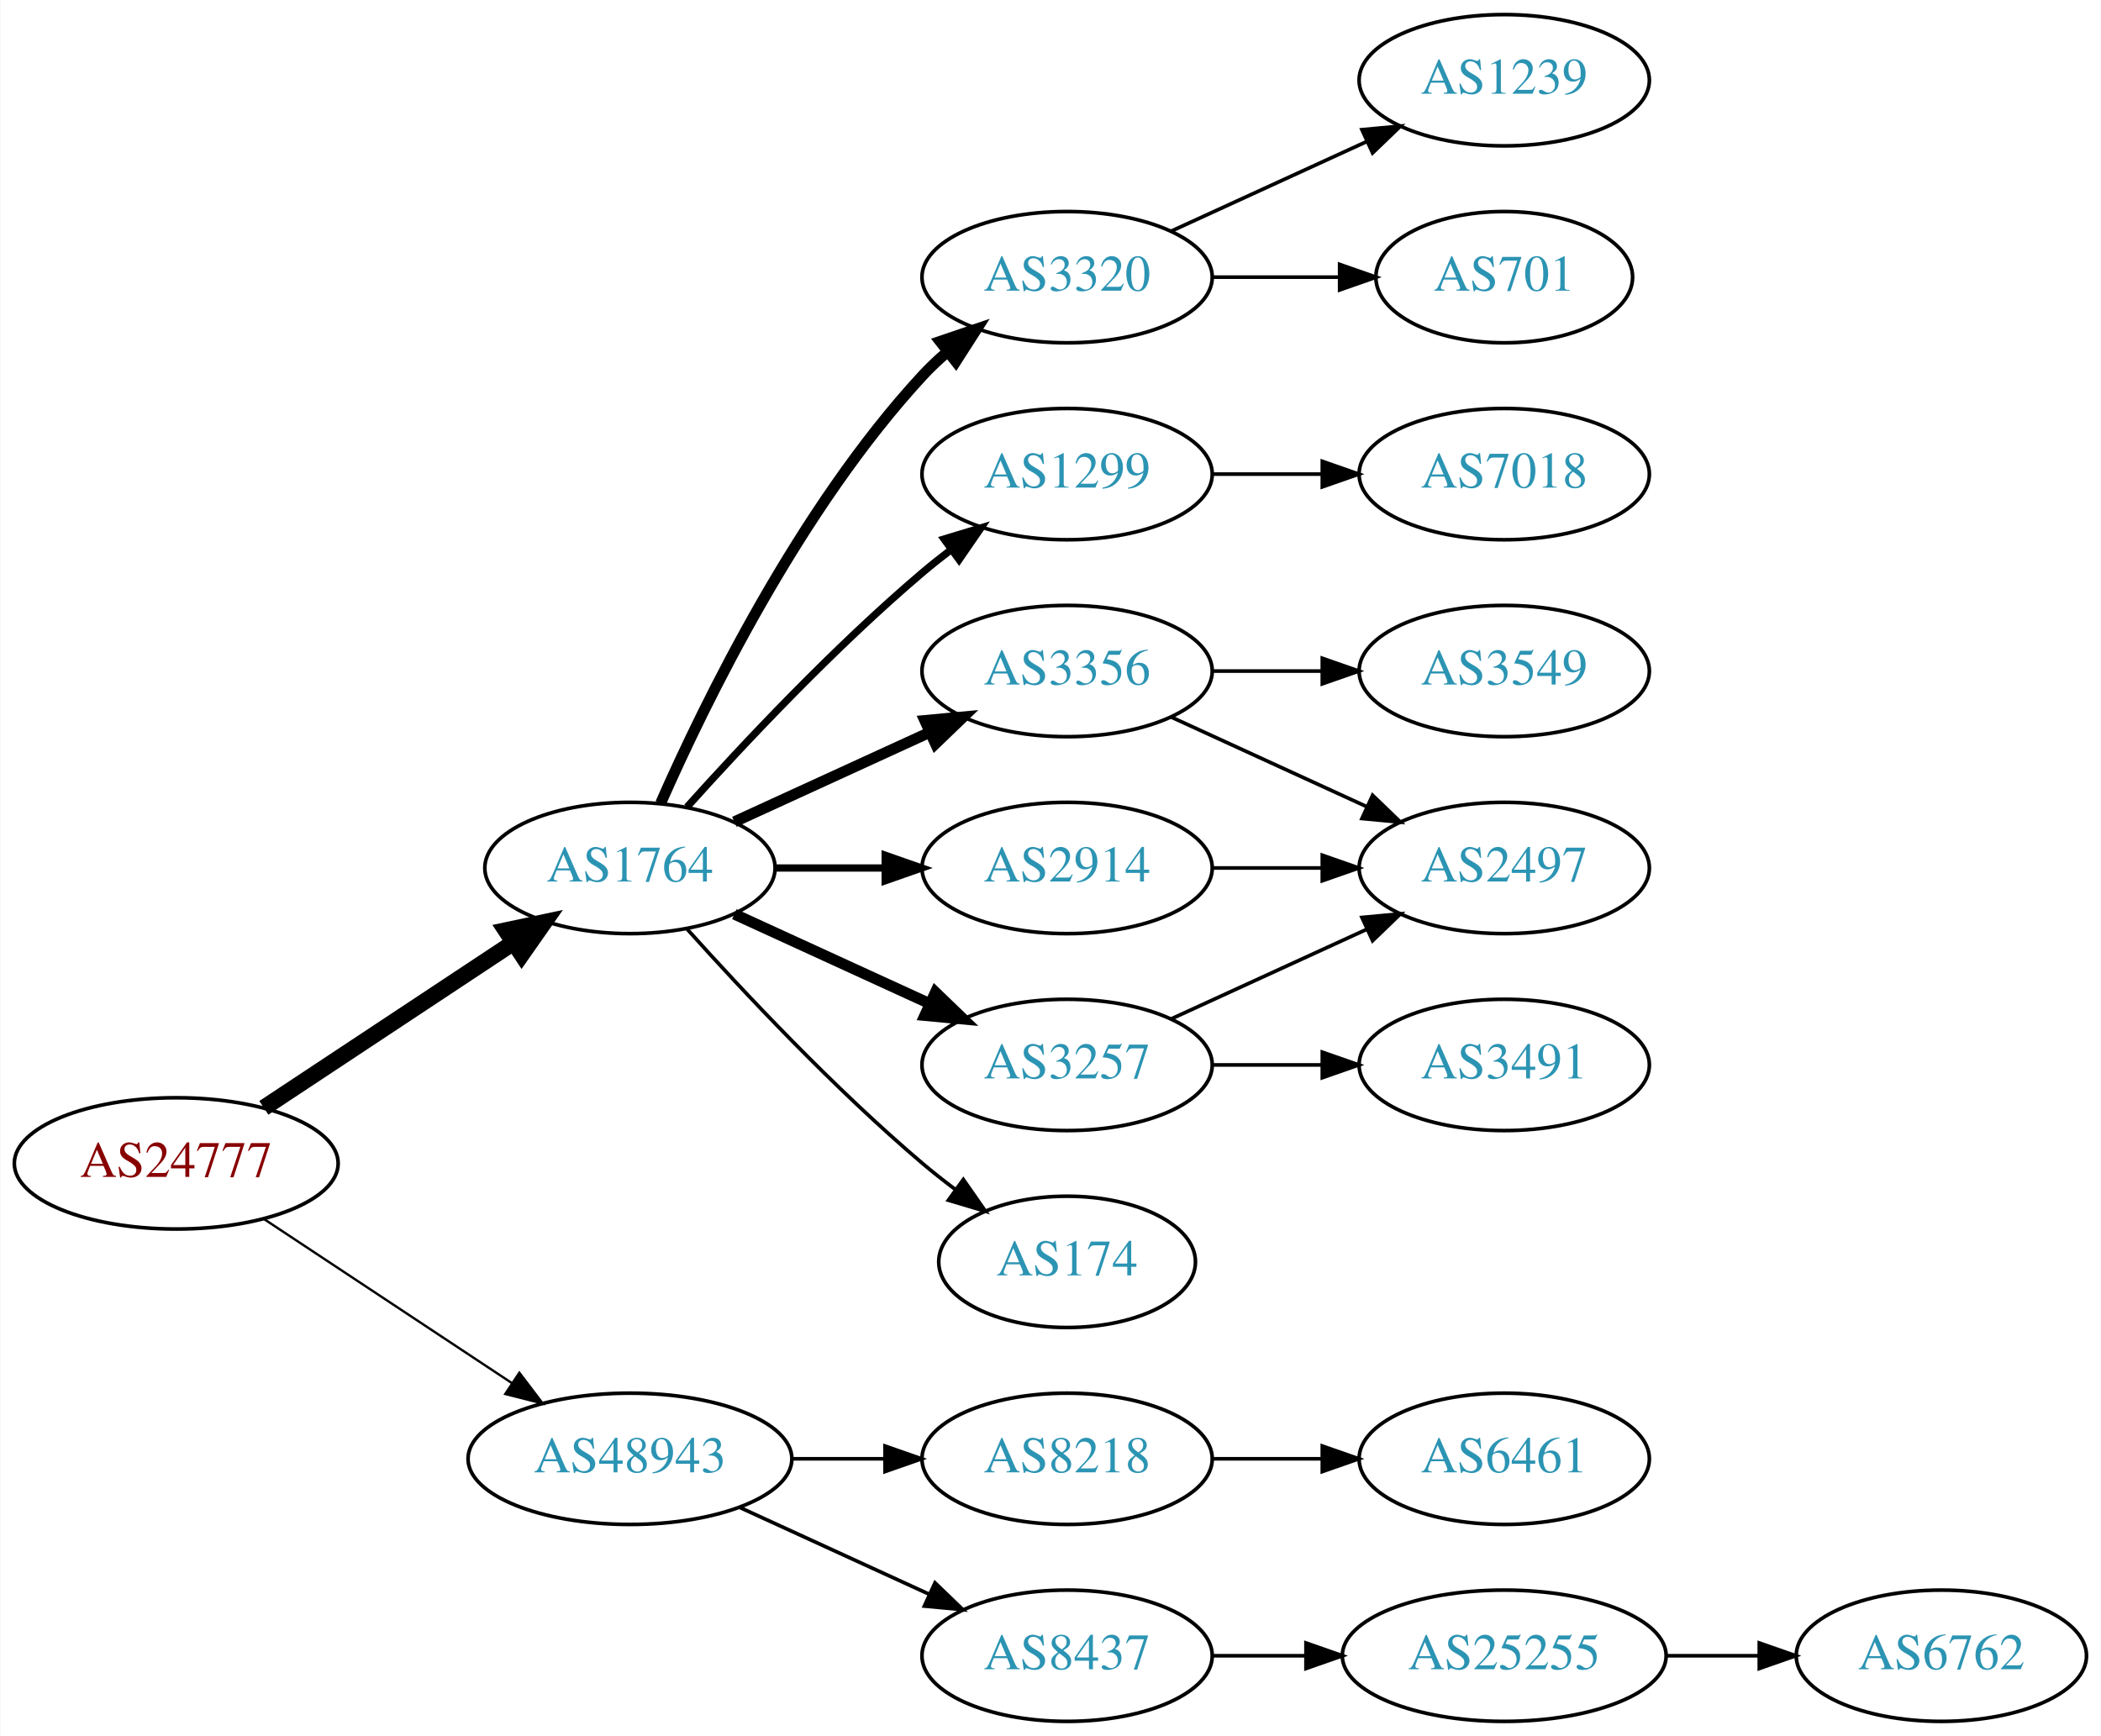
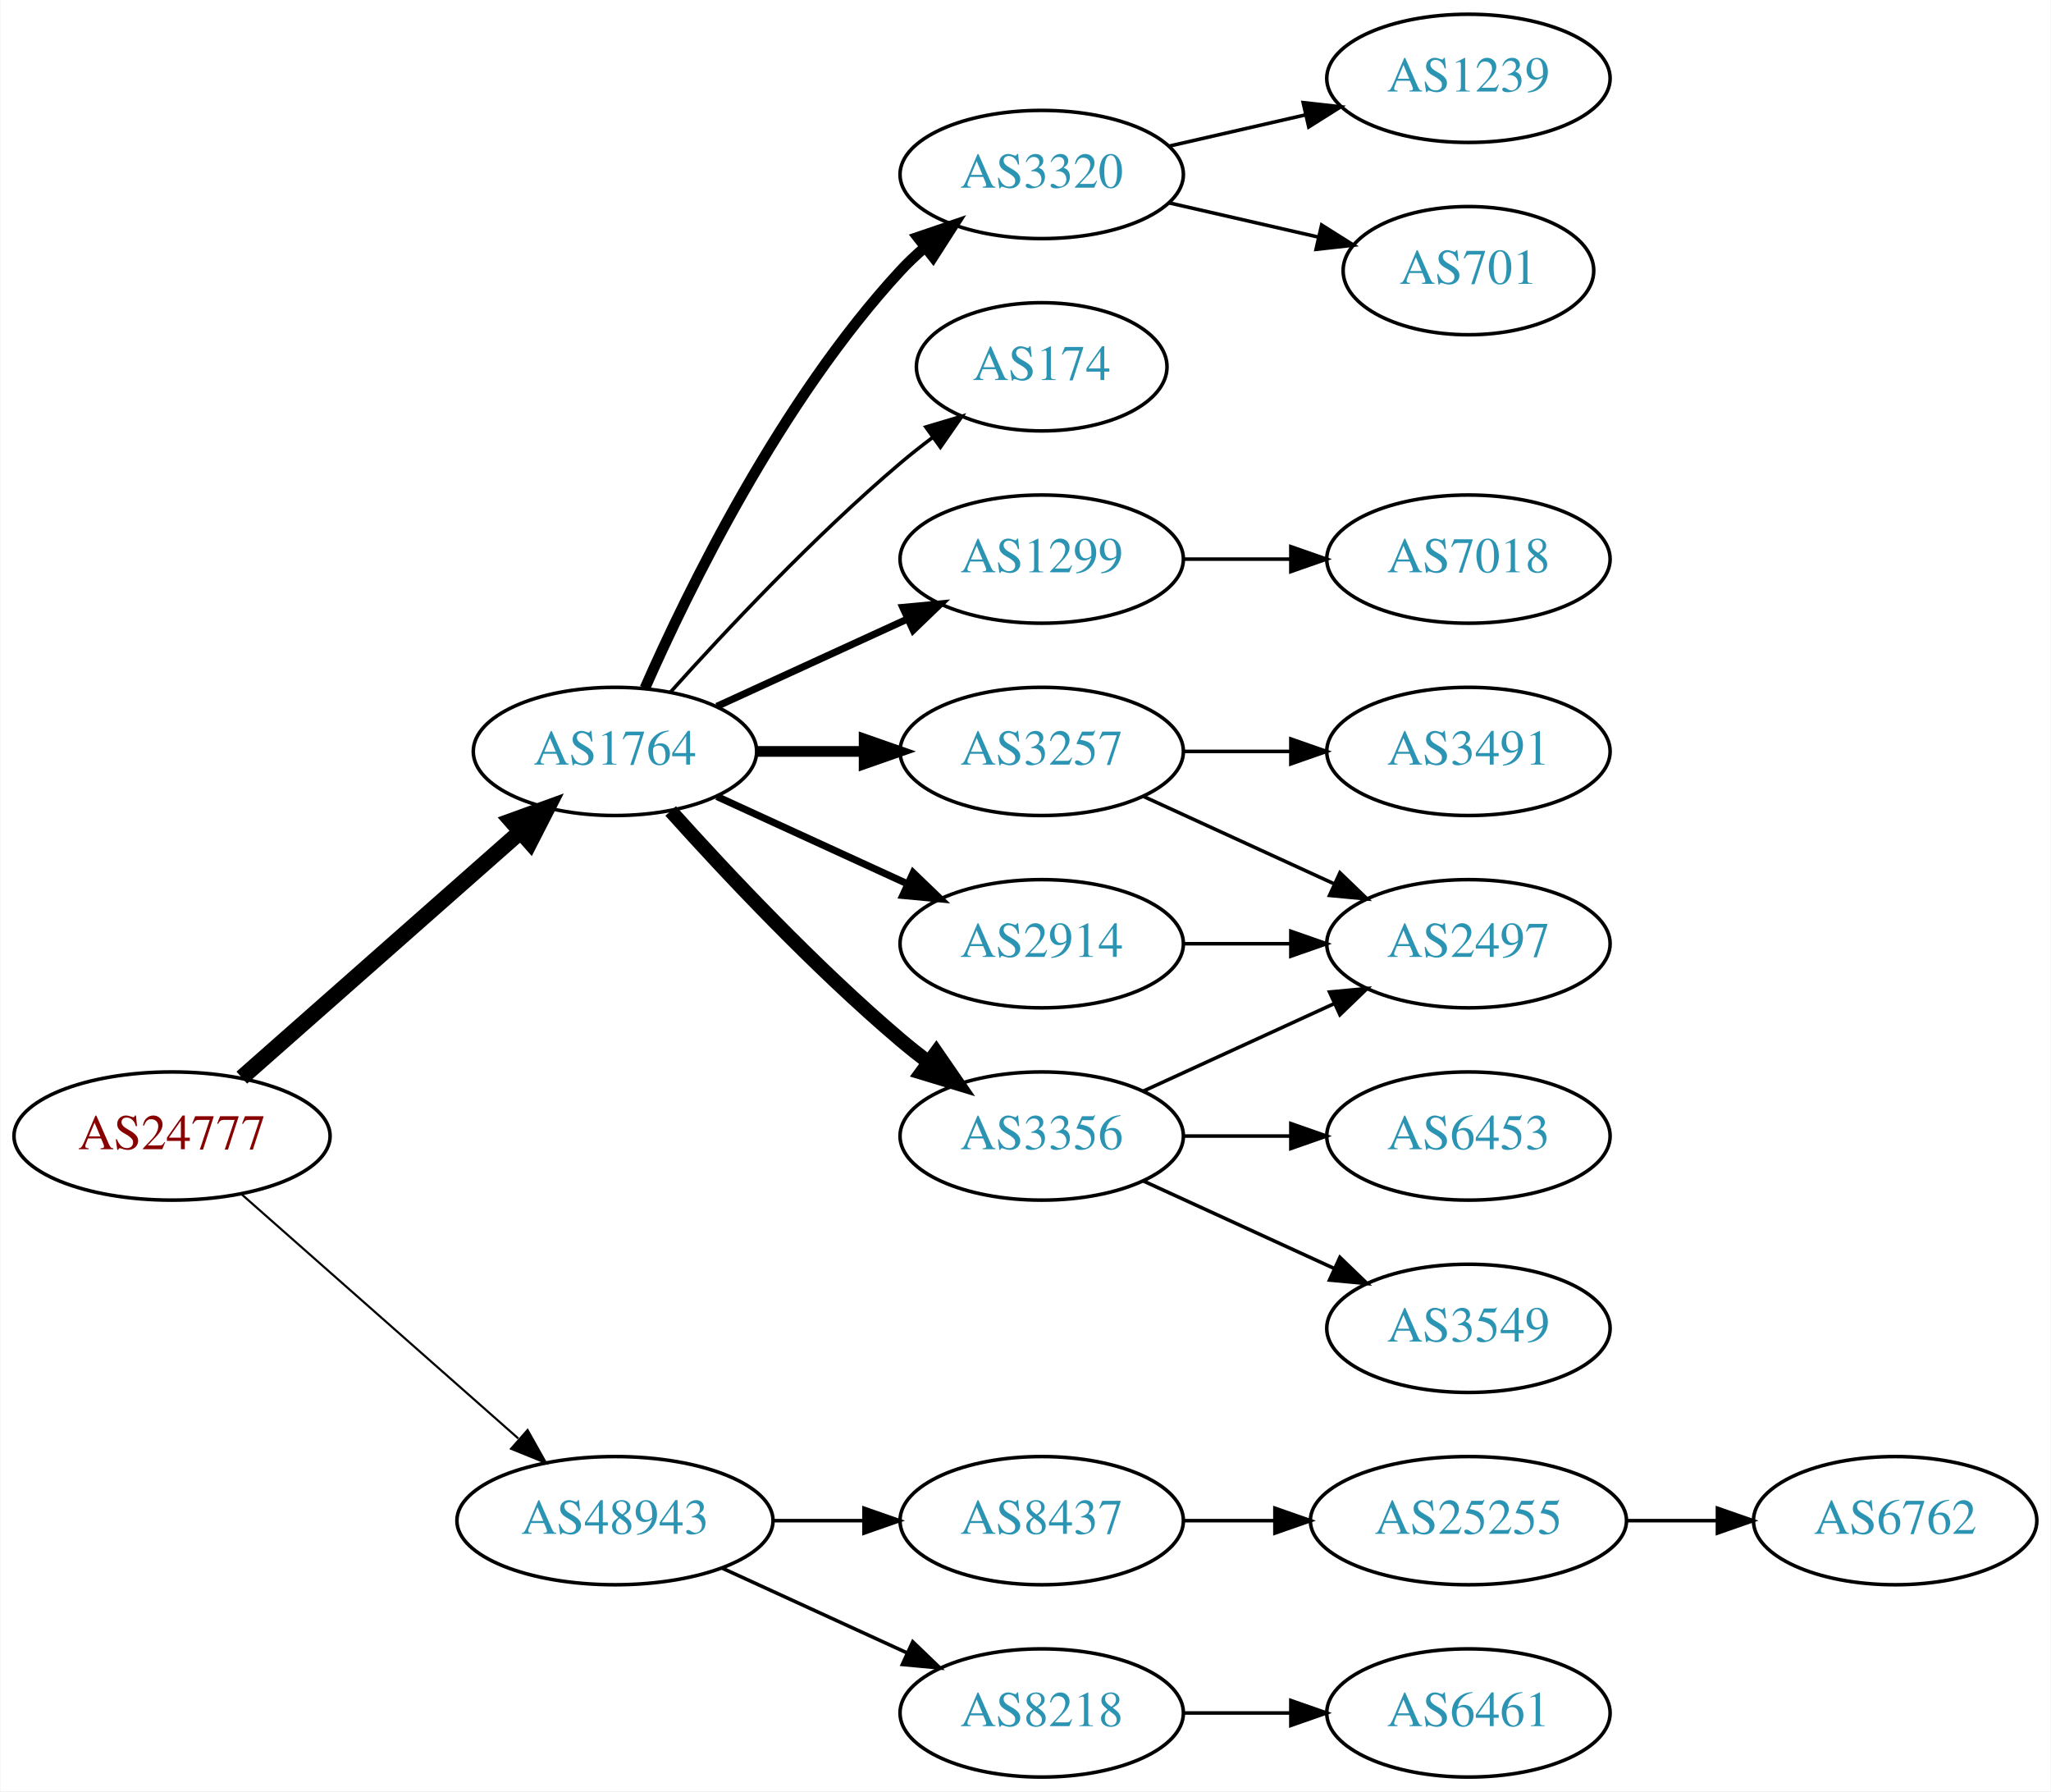
- <svg xmlns="http://www.w3.org/2000/svg" xmlns:xlink="http://www.w3.org/1999/xlink" width="576pt" height="476pt" viewBox="0.00 0.00 575.76 476.00">
-   <g id="graph0" class="graph" transform="scale(1 1) rotate(0) translate(4 472)">
-     <polygon fill="white" stroke="none" points="-4,4 -4,-472 571.762,-472 571.762,4 -4,4" />
+ <svg xmlns="http://www.w3.org/2000/svg" xmlns:xlink="http://www.w3.org/1999/xlink" width="576pt" height="503pt" viewBox="0.00 0.00 575.76 503.00">
+   <g id="graph0" class="graph" transform="scale(1 1) rotate(0) translate(4 499)">
+     <polygon fill="white" stroke="none" points="-4,4 -4,-499 571.762,-499 571.762,4 -4,4" />
    <g id="node1" class="node">
      <g id="a_node1">
        <a xlink:href="/asn/24777" xlink:title="AS24777 ~ CTBTO-AS [AT]">
-           <ellipse fill="#ffffff" stroke="black" cx="44.196" cy="-153" rx="44.393" ry="18" />
-           <text text-anchor="middle" x="44.196" y="-149.3" font-family="Times,serif" font-size="14.00" fill="#880000">AS24777</text>
+           <ellipse fill="#ffffff" stroke="black" cx="44.196" cy="-180" rx="44.393" ry="18" />
+           <text text-anchor="middle" x="44.196" y="-176.3" font-family="Times,serif" font-size="14.00" fill="#880000">AS24777</text>
        </a>
      </g>
    </g>
    <g id="node2" class="node">
      <g id="a_node2">
        <a xlink:href="/asn/1764" xlink:title="AS1764 ~ NEXTLAYER-AS [AT]">
-           <ellipse fill="#ffffff" stroke="black" cx="168.588" cy="-234" rx="39.794" ry="18" />
-           <text text-anchor="middle" x="168.588" y="-230.3" font-family="Times,serif" font-size="14.00" fill="#2c94b3">AS1764</text>
+           <ellipse fill="#ffffff" stroke="black" cx="168.588" cy="-288" rx="39.794" ry="18" />
+           <text text-anchor="middle" x="168.588" y="-284.3" font-family="Times,serif" font-size="14.00" fill="#2c94b3">AS1764</text>
        </a>
      </g>
    </g>
    <g id="edge1" class="edge">
-       <path fill="none" stroke="black" stroke-width="4.5" d="M68.217,-168.235C87.571,-181.044 115.406,-199.466 136.696,-213.555" />
-       <polygon fill="black" stroke="black" stroke-width="4.5" points="134.572,-216.871 145.084,-219.107 138.918,-210.304 134.572,-216.871" />
+       <path fill="none" stroke="black" stroke-width="4.5" d="M63.785,-196.403C84.602,-214.772 118.478,-244.665 141.838,-265.278" />
+       <polygon fill="black" stroke="black" stroke-width="4.5" points="139.52,-268.484 149.623,-272.148 144.73,-262.579 139.52,-268.484" />
    </g>
    <g id="node3" class="node">
      <g id="a_node3">
        <a xlink:href="/asn/48943" xlink:title="AS48943 ~ KAPPER NETWORK-COMMUNICATIONS GmbH [AT]">
          <ellipse fill="#ffffff" stroke="black" cx="168.588" cy="-72" rx="44.393" ry="18" />
          <text text-anchor="middle" x="168.588" y="-68.3" font-family="Times,serif" font-size="14.00" fill="#2c94b3">AS48943</text>
        </a>
      </g>
    </g>
    <g id="edge2" class="edge">
-       <path fill="none" stroke="black" stroke-width="0.643" d="M68.217,-137.765C87.449,-125.037 115.056,-106.766 136.294,-92.711" />
-       <polygon fill="black" stroke="black" stroke-width="0.643" points="138.263,-95.605 144.67,-87.167 134.4,-89.767 138.263,-95.605" />
+       <path fill="none" stroke="black" stroke-width="0.6" d="M63.785,-163.597C84.482,-145.333 118.089,-115.678 141.434,-95.079" />
+       <polygon fill="black" stroke="black" stroke-width="0.6" points="144.043,-97.444 149.226,-88.203 139.412,-92.195 144.043,-97.444" />
    </g>
    <g id="node4" class="node">
      <g id="a_node4">
        <a xlink:href="/asn/1299" xlink:title="AS1299 ~ Telia Carrier [EU]">
          <ellipse fill="#ffffff" stroke="black" cx="288.431" cy="-342" rx="39.794" ry="18" />
          <text text-anchor="middle" x="288.431" y="-338.3" font-family="Times,serif" font-size="14.00" fill="#2c94b3">AS1299</text>
        </a>
      </g>
    </g>
    <g id="edge3" class="edge">
-       <path fill="none" stroke="black" stroke-width="2" d="M184.234,-250.725C199.535,-267.765 224.632,-294.523 248.784,-315 251.281,-317.117 253.942,-319.232 256.653,-321.293" />
-       <polygon fill="black" stroke="black" stroke-width="2" points="254.69,-324.194 264.83,-327.266 258.819,-318.541 254.69,-324.194" />
+       <path fill="none" stroke="black" stroke-width="2" d="M197.217,-300.661C213.174,-307.973 233.445,-317.261 250.727,-325.181" />
+       <polygon fill="black" stroke="black" stroke-width="2" points="249.426,-328.435 259.975,-329.419 252.342,-322.071 249.426,-328.435" />
    </g>
    <g id="node5" class="node">
      <g id="a_node5">
-         <a xlink:href="/asn/3356" xlink:title="AS3356 ~ Level 3 Parent, LLC [US]">
-           <ellipse fill="#ffffff" stroke="black" cx="288.431" cy="-288" rx="39.794" ry="18" />
-           <text text-anchor="middle" x="288.431" y="-284.3" font-family="Times,serif" font-size="14.00" fill="#2c94b3">AS3356</text>
-         </a>
-       </g>
-     </g>
-     <g id="edge4" class="edge">
-       <path fill="none" stroke="black" stroke-width="3" d="M197.217,-246.661C213.174,-253.973 233.445,-263.261 250.727,-271.181" />
-       <polygon fill="black" stroke="black" stroke-width="3" points="249.426,-274.435 259.975,-275.419 252.342,-268.071 249.426,-274.435" />
-     </g>
-     <g id="node6" class="node">
-       <g id="a_node6">
-         <a xlink:href="/asn/3257" xlink:title="AS3257 ~ GTT [DE]">
-           <ellipse fill="#ffffff" stroke="black" cx="288.431" cy="-180" rx="39.794" ry="18" />
-           <text text-anchor="middle" x="288.431" y="-176.3" font-family="Times,serif" font-size="14.00" fill="#2c94b3">AS3257</text>
-         </a>
-       </g>
-     </g>
-     <g id="edge5" class="edge">
-       <path fill="none" stroke="black" stroke-width="3" d="M197.217,-221.339C213.174,-214.027 233.445,-204.739 250.727,-196.819" />
-       <polygon fill="black" stroke="black" stroke-width="3" points="252.342,-199.929 259.975,-192.581 249.426,-193.565 252.342,-199.929" />
-     </g>
-     <g id="node7" class="node">
-       <g id="a_node7">
-         <a xlink:href="/asn/174" xlink:title="AS174 ~ Cogent Communications [US]">
-           <ellipse fill="#ffffff" stroke="black" cx="288.431" cy="-126" rx="35.194" ry="18" />
-           <text text-anchor="middle" x="288.431" y="-122.3" font-family="Times,serif" font-size="14.00" fill="#2c94b3">AS174</text>
-         </a>
-       </g>
-     </g>
-     <g id="edge6" class="edge">
-       <path fill="none" stroke="black" d="M184.234,-217.275C199.535,-200.235 224.632,-173.477 248.784,-153 251.637,-150.582 254.702,-148.167 257.813,-145.831" />
-       <polygon fill="black" stroke="black" points="259.986,-148.578 266.041,-139.884 255.886,-142.905 259.986,-148.578" />
-     </g>
-     <g id="node8" class="node">
-       <g id="a_node8">
        <a xlink:href="/asn/2914" xlink:title="AS2914 ~ NTT America, Inc. [US]">
          <ellipse fill="#ffffff" stroke="black" cx="288.431" cy="-234" rx="39.794" ry="18" />
          <text text-anchor="middle" x="288.431" y="-230.3" font-family="Times,serif" font-size="14.00" fill="#2c94b3">AS2914</text>
        </a>
      </g>
    </g>
+     <g id="edge4" class="edge">
+       <path fill="none" stroke="black" stroke-width="2" d="M197.217,-275.339C213.174,-268.027 233.445,-258.739 250.727,-250.819" />
+       <polygon fill="black" stroke="black" stroke-width="2" points="252.342,-253.929 259.975,-246.581 249.426,-247.565 252.342,-253.929" />
+     </g>
+     <g id="node6" class="node">
+       <g id="a_node6">
+         <a xlink:href="/asn/3320" xlink:title="AS3320 ~ DTAG [DE]">
+           <ellipse fill="#ffffff" stroke="black" cx="288.431" cy="-450" rx="39.794" ry="18" />
+           <text text-anchor="middle" x="288.431" y="-446.3" font-family="Times,serif" font-size="14.00" fill="#2c94b3">AS3320</text>
+         </a>
+       </g>
+     </g>
+     <g id="edge5" class="edge">
+       <path fill="none" stroke="black" stroke-width="3" d="M177.004,-305.761C189.072,-333.183 215.044,-386.473 248.784,-423 250.815,-425.198 253.054,-427.319 255.4,-429.34" />
+       <polygon fill="black" stroke="black" stroke-width="3" points="253.612,-432.386 263.644,-435.794 257.927,-426.874 253.612,-432.386" />
+     </g>
+     <g id="node7" class="node">
+       <g id="a_node7">
+         <a xlink:href="/asn/3257" xlink:title="AS3257 ~ GTT [DE]">
+           <ellipse fill="#ffffff" stroke="black" cx="288.431" cy="-288" rx="39.794" ry="18" />
+           <text text-anchor="middle" x="288.431" y="-284.3" font-family="Times,serif" font-size="14.00" fill="#2c94b3">AS3257</text>
+         </a>
+       </g>
+     </g>
+     <g id="edge6" class="edge">
+       <path fill="none" stroke="black" stroke-width="3" d="M208.501,-288C218.054,-288 228.404,-288 238.367,-288" />
+       <polygon fill="black" stroke="black" stroke-width="3" points="238.559,-291.5 248.559,-288 238.559,-284.5 238.559,-291.5" />
+     </g>
+     <g id="node8" class="node">
+       <g id="a_node8">
+         <a xlink:href="/asn/3356" xlink:title="AS3356 ~ Level 3 Parent, LLC [US]">
+           <ellipse fill="#ffffff" stroke="black" cx="288.431" cy="-180" rx="39.794" ry="18" />
+           <text text-anchor="middle" x="288.431" y="-176.3" font-family="Times,serif" font-size="14.00" fill="#2c94b3">AS3356</text>
+         </a>
+       </g>
+     </g>
    <g id="edge7" class="edge">
-       <path fill="none" stroke="black" stroke-width="2" d="M208.501,-234C218.054,-234 228.404,-234 238.367,-234" />
-       <polygon fill="black" stroke="black" stroke-width="2" points="238.559,-237.5 248.559,-234 238.559,-230.5 238.559,-237.5" />
+       <path fill="none" stroke="black" stroke-width="4" d="M184.234,-271.275C199.535,-254.235 224.632,-227.477 248.784,-207 251.281,-204.883 253.942,-202.768 256.653,-200.707" />
+       <polygon fill="black" stroke="black" stroke-width="4" points="258.819,-203.459 264.83,-194.734 254.69,-197.806 258.819,-203.459" />
    </g>
    <g id="node9" class="node">
      <g id="a_node9">
-         <a xlink:href="/asn/3320" xlink:title="AS3320 ~ DTAG [DE]">
-           <ellipse fill="#ffffff" stroke="black" cx="288.431" cy="-396" rx="39.794" ry="18" />
-           <text text-anchor="middle" x="288.431" y="-392.3" font-family="Times,serif" font-size="14.00" fill="#2c94b3">AS3320</text>
+         <a xlink:href="/asn/174" xlink:title="AS174 ~ Cogent Communications [US]">
+           <ellipse fill="#ffffff" stroke="black" cx="288.431" cy="-396" rx="35.194" ry="18" />
+           <text text-anchor="middle" x="288.431" y="-392.3" font-family="Times,serif" font-size="14.00" fill="#2c94b3">AS174</text>
        </a>
      </g>
    </g>
    <g id="edge8" class="edge">
-       <path fill="none" stroke="black" stroke-width="3" d="M177.004,-251.761C189.072,-279.183 215.044,-332.473 248.784,-369 250.815,-371.198 253.054,-373.319 255.4,-375.34" />
-       <polygon fill="black" stroke="black" stroke-width="3" points="253.612,-378.386 263.644,-381.794 257.927,-372.874 253.612,-378.386" />
-     </g>
-     <g id="node16" class="node">
-       <g id="a_node16">
-         <a xlink:href="/asn/8218" xlink:title="AS8218 ~ legacy Neotelecoms [FR]">
-           <ellipse fill="#ffffff" stroke="black" cx="288.431" cy="-72" rx="39.794" ry="18" />
-           <text text-anchor="middle" x="288.431" y="-68.3" font-family="Times,serif" font-size="14.00" fill="#2c94b3">AS8218</text>
-         </a>
-       </g>
-     </g>
-     <g id="edge17" class="edge">
-       <path fill="none" stroke="black" d="M212.799,-72C221.112,-72 229.875,-72 238.357,-72" />
-       <polygon fill="black" stroke="black" points="238.516,-75.5 248.516,-72 238.516,-68.5 238.516,-75.5" />
+       <path fill="none" stroke="black" d="M184.234,-304.725C199.535,-321.765 224.632,-348.523 248.784,-369 251.637,-371.418 254.702,-373.833 257.813,-376.169" />
+       <polygon fill="black" stroke="black" points="255.886,-379.095 266.041,-382.116 259.986,-373.422 255.886,-379.095" />
    </g>
    <g id="node17" class="node">
      <g id="a_node17">
        <a xlink:href="/asn/8437" xlink:title="AS8437 ~ Hutchison Drei Austria GmbH [AT]">
+           <ellipse fill="#ffffff" stroke="black" cx="288.431" cy="-72" rx="39.794" ry="18" />
+           <text text-anchor="middle" x="288.431" y="-68.3" font-family="Times,serif" font-size="14.00" fill="#2c94b3">AS8437</text>
+         </a>
+       </g>
+     </g>
+     <g id="edge18" class="edge">
+       <path fill="none" stroke="black" d="M212.799,-72C221.112,-72 229.875,-72 238.357,-72" />
+       <polygon fill="black" stroke="black" points="238.516,-75.5 248.516,-72 238.516,-68.5 238.516,-75.5" />
+     </g>
+     <g id="node18" class="node">
+       <g id="a_node18">
+         <a xlink:href="/asn/8218" xlink:title="AS8218 ~ legacy Neotelecoms [FR]">
          <ellipse fill="#ffffff" stroke="black" cx="288.431" cy="-18" rx="39.794" ry="18" />
-           <text text-anchor="middle" x="288.431" y="-14.3" font-family="Times,serif" font-size="14.00" fill="#2c94b3">AS8437</text>
-         </a>
-       </g>
-     </g>
-     <g id="edge18" class="edge">
+           <text text-anchor="middle" x="288.431" y="-14.3" font-family="Times,serif" font-size="14.00" fill="#2c94b3">AS8218</text>
+         </a>
+       </g>
+     </g>
+     <g id="edge19" class="edge">
      <path fill="none" stroke="black" d="M198.718,-58.652C214.329,-51.498 233.727,-42.609 250.399,-34.969" />
      <polygon fill="black" stroke="black" points="252.218,-37.986 259.851,-30.638 249.302,-31.622 252.218,-37.986" />
    </g>
-     <g id="node13" class="node">
-       <g id="a_node13">
+     <g id="node16" class="node">
+       <g id="a_node16">
        <a xlink:href="/asn/7018" xlink:title="AS7018 ~ AT&amp;T Services, Inc. [US]">
          <ellipse fill="#ffffff" stroke="black" cx="408.273" cy="-342" rx="39.794" ry="18" />
          <text text-anchor="middle" x="408.273" y="-338.3" font-family="Times,serif" font-size="14.00" fill="#2c94b3">AS7018</text>
        </a>
      </g>
    </g>
-     <g id="edge14" class="edge">
+     <g id="edge17" class="edge">
      <path fill="none" stroke="black" d="M328.343,-342C337.897,-342 348.246,-342 358.209,-342" />
      <polygon fill="black" stroke="black" points="358.402,-345.5 368.402,-342 358.402,-338.5 358.402,-345.5" />
    </g>
    <g id="node10" class="node">
      <g id="a_node10">
-         <a xlink:href="/asn/3549" xlink:title="AS3549 ~ Level 3 Parent, LLC [US]">
-           <ellipse fill="#ffffff" stroke="black" cx="408.273" cy="-288" rx="39.794" ry="18" />
-           <text text-anchor="middle" x="408.273" y="-284.3" font-family="Times,serif" font-size="14.00" fill="#2c94b3">AS3549</text>
-         </a>
-       </g>
-     </g>
-     <g id="edge9" class="edge">
-       <path fill="none" stroke="black" d="M328.343,-288C337.897,-288 348.246,-288 358.209,-288" />
-       <polygon fill="black" stroke="black" points="358.402,-291.5 368.402,-288 358.402,-284.5 358.402,-291.5" />
-     </g>
-     <g id="node11" class="node">
-       <g id="a_node11">
        <a xlink:href="/asn/2497" xlink:title="AS2497 ~ Internet Initiative Japan Inc. [JP]">
          <ellipse fill="#ffffff" stroke="black" cx="408.273" cy="-234" rx="39.794" ry="18" />
          <text text-anchor="middle" x="408.273" y="-230.3" font-family="Times,serif" font-size="14.00" fill="#2c94b3">AS2497</text>
        </a>
      </g>
    </g>
-     <g id="edge10" class="edge">
+     <g id="edge9" class="edge">
+       <path fill="none" stroke="black" d="M328.343,-234C337.897,-234 348.246,-234 358.209,-234" />
+       <polygon fill="black" stroke="black" points="358.402,-237.5 368.402,-234 358.402,-230.5 358.402,-237.5" />
+     </g>
+     <g id="node12" class="node">
+       <g id="a_node12">
+         <a xlink:href="/asn/701" xlink:title="AS701 ~ UUNET [US]">
+           <ellipse fill="#ffffff" stroke="black" cx="408.273" cy="-423" rx="35.194" ry="18" />
+           <text text-anchor="middle" x="408.273" y="-419.3" font-family="Times,serif" font-size="14.00" fill="#2c94b3">AS701</text>
+         </a>
+       </g>
+     </g>
+     <g id="edge12" class="edge">
+       <path fill="none" stroke="black" d="M324.15,-442.045C337.243,-439.045 352.265,-435.604 365.906,-432.478" />
+       <polygon fill="black" stroke="black" points="367.047,-435.807 376.013,-430.162 365.484,-428.984 367.047,-435.807" />
+     </g>
+     <g id="node13" class="node">
+       <g id="a_node13">
+         <a xlink:href="/asn/1239" xlink:title="AS1239 ~ Sprint [US]">
+           <ellipse fill="#ffffff" stroke="black" cx="408.273" cy="-477" rx="39.794" ry="18" />
+           <text text-anchor="middle" x="408.273" y="-473.3" font-family="Times,serif" font-size="14.00" fill="#2c94b3">AS1239</text>
+         </a>
+       </g>
+     </g>
+     <g id="edge13" class="edge">
+       <path fill="none" stroke="black" d="M324.15,-457.955C336.15,-460.704 349.771,-463.825 362.463,-466.733" />
+       <polygon fill="black" stroke="black" points="361.866,-470.187 372.395,-469.009 363.429,-463.364 361.866,-470.187" />
+     </g>
+     <g id="edge11" class="edge">
      <path fill="none" stroke="black" d="M317.06,-275.339C333.017,-268.027 353.287,-258.739 370.57,-250.819" />
      <polygon fill="black" stroke="black" points="372.185,-253.929 379.818,-246.581 369.269,-247.565 372.185,-253.929" />
    </g>
-     <g id="edge12" class="edge">
+     <g id="node11" class="node">
+       <g id="a_node11">
+         <a xlink:href="/asn/3491" xlink:title="AS3491 ~ PCCW Global, Inc. [US]">
+           <ellipse fill="#ffffff" stroke="black" cx="408.273" cy="-288" rx="39.794" ry="18" />
+           <text text-anchor="middle" x="408.273" y="-284.3" font-family="Times,serif" font-size="14.00" fill="#2c94b3">AS3491</text>
+         </a>
+       </g>
+     </g>
+     <g id="edge10" class="edge">
+       <path fill="none" stroke="black" d="M328.343,-288C337.897,-288 348.246,-288 358.209,-288" />
+       <polygon fill="black" stroke="black" points="358.402,-291.5 368.402,-288 358.402,-284.5 358.402,-291.5" />
+     </g>
+     <g id="edge16" class="edge">
      <path fill="none" stroke="black" d="M317.06,-192.661C333.017,-199.973 353.287,-209.261 370.57,-217.181" />
      <polygon fill="black" stroke="black" points="369.269,-220.435 379.818,-221.419 372.185,-214.071 369.269,-220.435" />
    </g>
-     <g id="node12" class="node">
-       <g id="a_node12">
-         <a xlink:href="/asn/3491" xlink:title="AS3491 ~ PCCW Global, Inc. [US]">
+     <g id="node14" class="node">
+       <g id="a_node14">
+         <a xlink:href="/asn/3549" xlink:title="AS3549 ~ Level 3 Parent, LLC [US]">
+           <ellipse fill="#ffffff" stroke="black" cx="408.273" cy="-126" rx="39.794" ry="18" />
+           <text text-anchor="middle" x="408.273" y="-122.3" font-family="Times,serif" font-size="14.00" fill="#2c94b3">AS3549</text>
+         </a>
+       </g>
+     </g>
+     <g id="edge14" class="edge">
+       <path fill="none" stroke="black" d="M317.06,-167.339C333.017,-160.027 353.287,-150.739 370.57,-142.819" />
+       <polygon fill="black" stroke="black" points="372.185,-145.929 379.818,-138.581 369.269,-139.565 372.185,-145.929" />
+     </g>
+     <g id="node15" class="node">
+       <g id="a_node15">
+         <a xlink:href="/asn/6453" xlink:title="AS6453 ~ TATA COMMUNICATIONS (AMERICA) INC [US]">
          <ellipse fill="#ffffff" stroke="black" cx="408.273" cy="-180" rx="39.794" ry="18" />
-           <text text-anchor="middle" x="408.273" y="-176.3" font-family="Times,serif" font-size="14.00" fill="#2c94b3">AS3491</text>
-         </a>
-       </g>
-     </g>
-     <g id="edge11" class="edge">
+           <text text-anchor="middle" x="408.273" y="-176.3" font-family="Times,serif" font-size="14.00" fill="#2c94b3">AS6453</text>
+         </a>
+       </g>
+     </g>
+     <g id="edge15" class="edge">
      <path fill="none" stroke="black" d="M328.343,-180C337.897,-180 348.246,-180 358.209,-180" />
      <polygon fill="black" stroke="black" points="358.402,-183.5 368.402,-180 358.402,-176.5 358.402,-183.5" />
-     </g>
-     <g id="edge13" class="edge">
-       <path fill="none" stroke="black" d="M328.343,-234C337.897,-234 348.246,-234 358.209,-234" />
-       <polygon fill="black" stroke="black" points="358.402,-237.5 368.402,-234 358.402,-230.5 358.402,-237.5" />
-     </g>
-     <g id="node14" class="node">
-       <g id="a_node14">
-         <a xlink:href="/asn/1239" xlink:title="AS1239 ~ Sprint [US]">
-           <ellipse fill="#ffffff" stroke="black" cx="408.273" cy="-450" rx="39.794" ry="18" />
-           <text text-anchor="middle" x="408.273" y="-446.3" font-family="Times,serif" font-size="14.00" fill="#2c94b3">AS1239</text>
-         </a>
-       </g>
-     </g>
-     <g id="edge15" class="edge">
-       <path fill="none" stroke="black" d="M317.06,-408.661C333.017,-415.973 353.287,-425.261 370.57,-433.181" />
-       <polygon fill="black" stroke="black" points="369.269,-436.435 379.818,-437.419 372.185,-430.071 369.269,-436.435" />
-     </g>
-     <g id="node15" class="node">
-       <g id="a_node15">
-         <a xlink:href="/asn/701" xlink:title="AS701 ~ UUNET [US]">
-           <ellipse fill="#ffffff" stroke="black" cx="408.273" cy="-396" rx="35.194" ry="18" />
-           <text text-anchor="middle" x="408.273" y="-392.3" font-family="Times,serif" font-size="14.00" fill="#2c94b3">AS701</text>
-         </a>
-       </g>
-     </g>
-     <g id="edge16" class="edge">
-       <path fill="none" stroke="black" d="M328.343,-396C339.43,-396 351.59,-396 362.972,-396" />
-       <polygon fill="black" stroke="black" points="363.154,-399.5 373.154,-396 363.154,-392.5 363.154,-399.5" />
-     </g>
-     <g id="node18" class="node">
-       <g id="a_node18">
-         <a xlink:href="/asn/6461" xlink:title="AS6461 ~ Zayo Bandwidth [US]">
-           <ellipse fill="#ffffff" stroke="black" cx="408.273" cy="-72" rx="39.794" ry="18" />
-           <text text-anchor="middle" x="408.273" y="-68.3" font-family="Times,serif" font-size="14.00" fill="#2c94b3">AS6461</text>
-         </a>
-       </g>
-     </g>
-     <g id="edge19" class="edge">
-       <path fill="none" stroke="black" d="M328.343,-72C337.897,-72 348.246,-72 358.209,-72" />
-       <polygon fill="black" stroke="black" points="358.402,-75.5 368.402,-72 358.402,-68.5 358.402,-75.5" />
    </g>
    <g id="node19" class="node">
      <g id="a_node19">
        <a xlink:href="/asn/25255" xlink:title="AS25255 ~ ==&gt; TELE2 AUSTRIA &lt;== [AT]">
-           <ellipse fill="#ffffff" stroke="black" cx="408.273" cy="-18" rx="44.393" ry="18" />
-           <text text-anchor="middle" x="408.273" y="-14.3" font-family="Times,serif" font-size="14.00" fill="#2c94b3">AS25255</text>
+           <ellipse fill="#ffffff" stroke="black" cx="408.273" cy="-72" rx="44.393" ry="18" />
+           <text text-anchor="middle" x="408.273" y="-68.3" font-family="Times,serif" font-size="14.00" fill="#2c94b3">AS25255</text>
        </a>
      </g>
    </g>
    <g id="edge20" class="edge">
-       <path fill="none" stroke="black" d="M328.343,-18C336.446,-18 345.121,-18 353.648,-18" />
-       <polygon fill="black" stroke="black" points="353.925,-21.5 363.925,-18 353.925,-14.5 353.925,-21.5" />
+       <path fill="none" stroke="black" d="M328.343,-72C336.446,-72 345.121,-72 353.648,-72" />
+       <polygon fill="black" stroke="black" points="353.925,-75.5 363.925,-72 353.925,-68.5 353.925,-75.5" />
+     </g>
+     <g id="node21" class="node">
+       <g id="a_node21">
+         <a xlink:href="/asn/6461" xlink:title="AS6461 ~ Zayo Bandwidth [US]">
+           <ellipse fill="#ffffff" stroke="black" cx="408.273" cy="-18" rx="39.794" ry="18" />
+           <text text-anchor="middle" x="408.273" y="-14.3" font-family="Times,serif" font-size="14.00" fill="#2c94b3">AS6461</text>
+         </a>
+       </g>
+     </g>
+     <g id="edge22" class="edge">
+       <path fill="none" stroke="black" d="M328.343,-18C337.897,-18 348.246,-18 358.209,-18" />
+       <polygon fill="black" stroke="black" points="358.402,-21.5 368.402,-18 358.402,-14.5 358.402,-21.5" />
    </g>
    <g id="node20" class="node">
      <g id="a_node20">
        <a xlink:href="/asn/6762" xlink:title="AS6762 ~ TELECOM ITALIA SPARKLE S.p.A. [IT]">
-           <ellipse fill="#ffffff" stroke="black" cx="528.116" cy="-18" rx="39.794" ry="18" />
-           <text text-anchor="middle" x="528.116" y="-14.3" font-family="Times,serif" font-size="14.00" fill="#2c94b3">AS6762</text>
+           <ellipse fill="#ffffff" stroke="black" cx="528.116" cy="-72" rx="39.794" ry="18" />
+           <text text-anchor="middle" x="528.116" y="-68.3" font-family="Times,serif" font-size="14.00" fill="#2c94b3">AS6762</text>
        </a>
      </g>
    </g>
    <g id="edge21" class="edge">
-       <path fill="none" stroke="black" d="M452.484,-18C460.797,-18 469.56,-18 478.042,-18" />
-       <polygon fill="black" stroke="black" points="478.201,-21.5 488.201,-18 478.201,-14.5 478.201,-21.5" />
+       <path fill="none" stroke="black" d="M452.484,-72C460.797,-72 469.56,-72 478.042,-72" />
+       <polygon fill="black" stroke="black" points="478.201,-75.5 488.201,-72 478.201,-68.5 478.201,-75.5" />
    </g>
  </g>
</svg>
